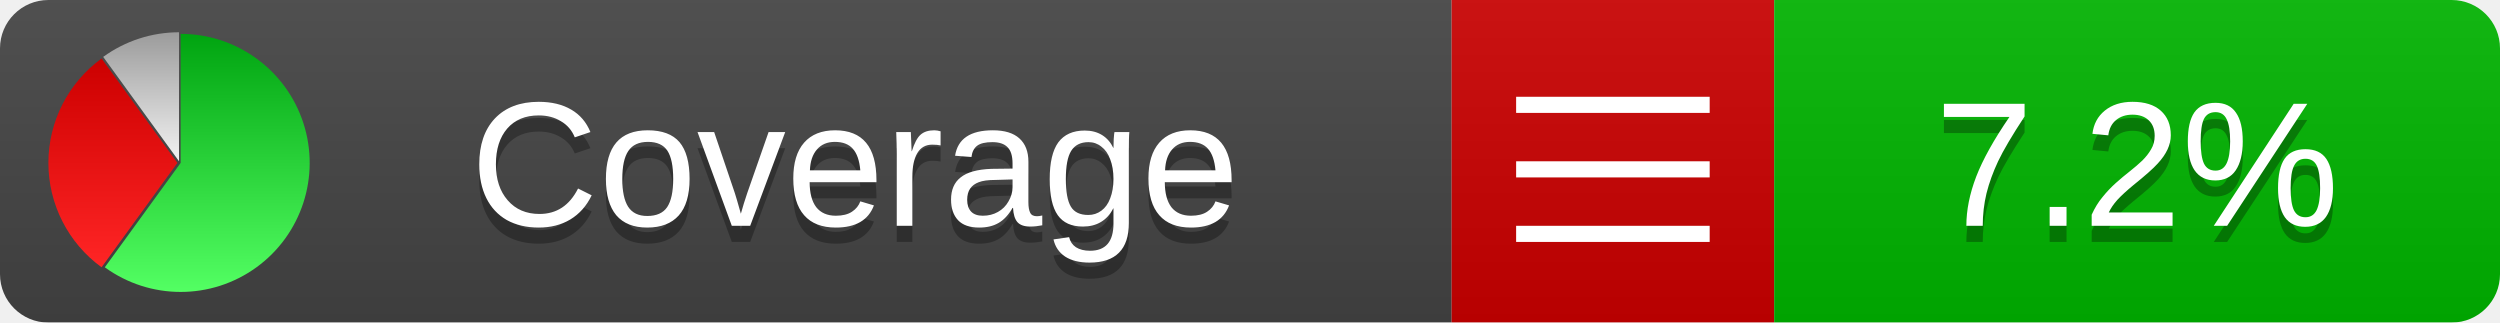
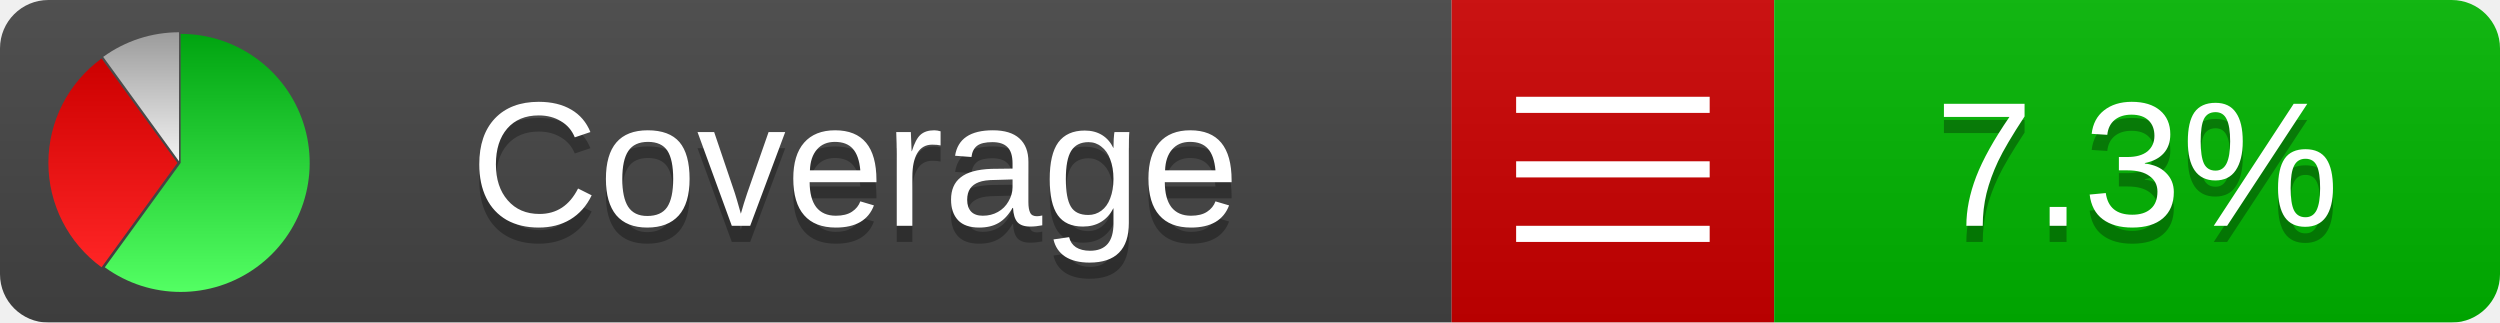
<svg xmlns="http://www.w3.org/2000/svg" xmlns:xlink="http://www.w3.org/1999/xlink" width="155" height="20">
  <style type="text/css">
          
            @keyframes fadeout {
              0 % { visibility: visible; opacity: 1; }
              40% { visibility: visible; opacity: 1; }
              50% { visibility: hidden; opacity: 0; }
              90% { visibility: hidden; opacity: 0; }
              100% { visibility: visible; opacity: 1; }
            }
            @keyframes fadein {
              0% { visibility: hidden; opacity: 0; }
              40% { visibility: hidden; opacity: 0; }
              50% { visibility: visible; opacity: 1; }
              90% { visibility: visible; opacity: 1; }
              100% { visibility: hidden; opacity: 0; }
            }
            .linecoverage {
                animation-duration: 10s;
                animation-name: fadeout;
                animation-iteration-count: infinite;
            }
            .branchcoverage {
                animation-duration: 10s;
                animation-name: fadein;
                animation-iteration-count: infinite;
            }
          
    </style>
  <defs>
    <linearGradient id="gradient" x2="0" y2="100%">
      <stop offset="0" stop-color="#bbb" stop-opacity=".1" />
      <stop offset="1" stop-opacity=".1" />
    </linearGradient>
    <linearGradient id="green" x2="0" y2="100%">
      <stop offset="0" stop-color="#00A410" />
      <stop offset="1" stop-color="#53FF63" />
    </linearGradient>
    <linearGradient id="red" x2="0" y2="100%">
      <stop offset="0" stop-color="#C00" />
      <stop offset="1" stop-color="#FF2525" />
    </linearGradient>
    <linearGradient id="gray" x2="0" y2="100%">
      <stop offset="0" stop-color="#9B9B9B" />
      <stop offset="1" stop-color="#F3F3F3" />
    </linearGradient>
    <mask id="mask">
      <rect width="155" height="20" rx="3" fill="#fff" />
    </mask>
    <g id="icon">
      <path style="fill:url(#green);" d="M205,202.5 l0,-200 a200,200 0 1,1 -117.558,361.803 z" />
      <path style="fill:url(#red);" d="M200,202.5 l-117.558,161.803 a200,200 0 0,1 0,-323.607 z" />
      <path style="fill:url(#gray);" d="M202.5,200 l-117.558,-161.803 a200,200 0 0,1 117.558,-38.196 z" />
    </g>
  </defs>
  <g mask="url(#mask)">
    <rect x="0" y="0" width="90" height="20" fill="#444" />
    <rect x="90" y="0" width="20" height="20" fill="#c00" />
    <rect x="110" y="0" width="45" height="20" fill="#00B600" />
    <rect x="0" y="0" width="155" height="20" fill="url(#gradient)" />
  </g>
  <g>
    <path class="" stroke="#fff" d="M94 6.5 h12 M94 10.5 h12 M94 14.5 h12" />
  </g>
  <g fill="#fff" text-anchor="middle" font-family="Verdana,Arial,Geneva,sans-serif" font-size="11">
    <a xlink:href="https://github.com/danielpalme/ReportGenerator" target="_top">
      <use xlink:href="#icon" transform="translate(3,2) scale(.04)" />
    </a>
    <text x="53" y="15" fill="#010101" fill-opacity=".3">Coverage</text>
    <text x="53" y="14" fill="#fff">Coverage</text>
-     <text class="" x="132.5" y="15" fill="#010101" fill-opacity=".3">7.2%</text>
-     <text class="" x="132.5" y="14">7.2%</text>
+     <text class="" x="132.5" y="15" fill="#010101" fill-opacity=".3">7.3%</text>
+     <text class="" x="132.5" y="14">7.3%</text>
  </g>
  <g>
    <rect class="" x="90" y="0" width="65" height="20" fill-opacity="0" />
  </g>
</svg>
